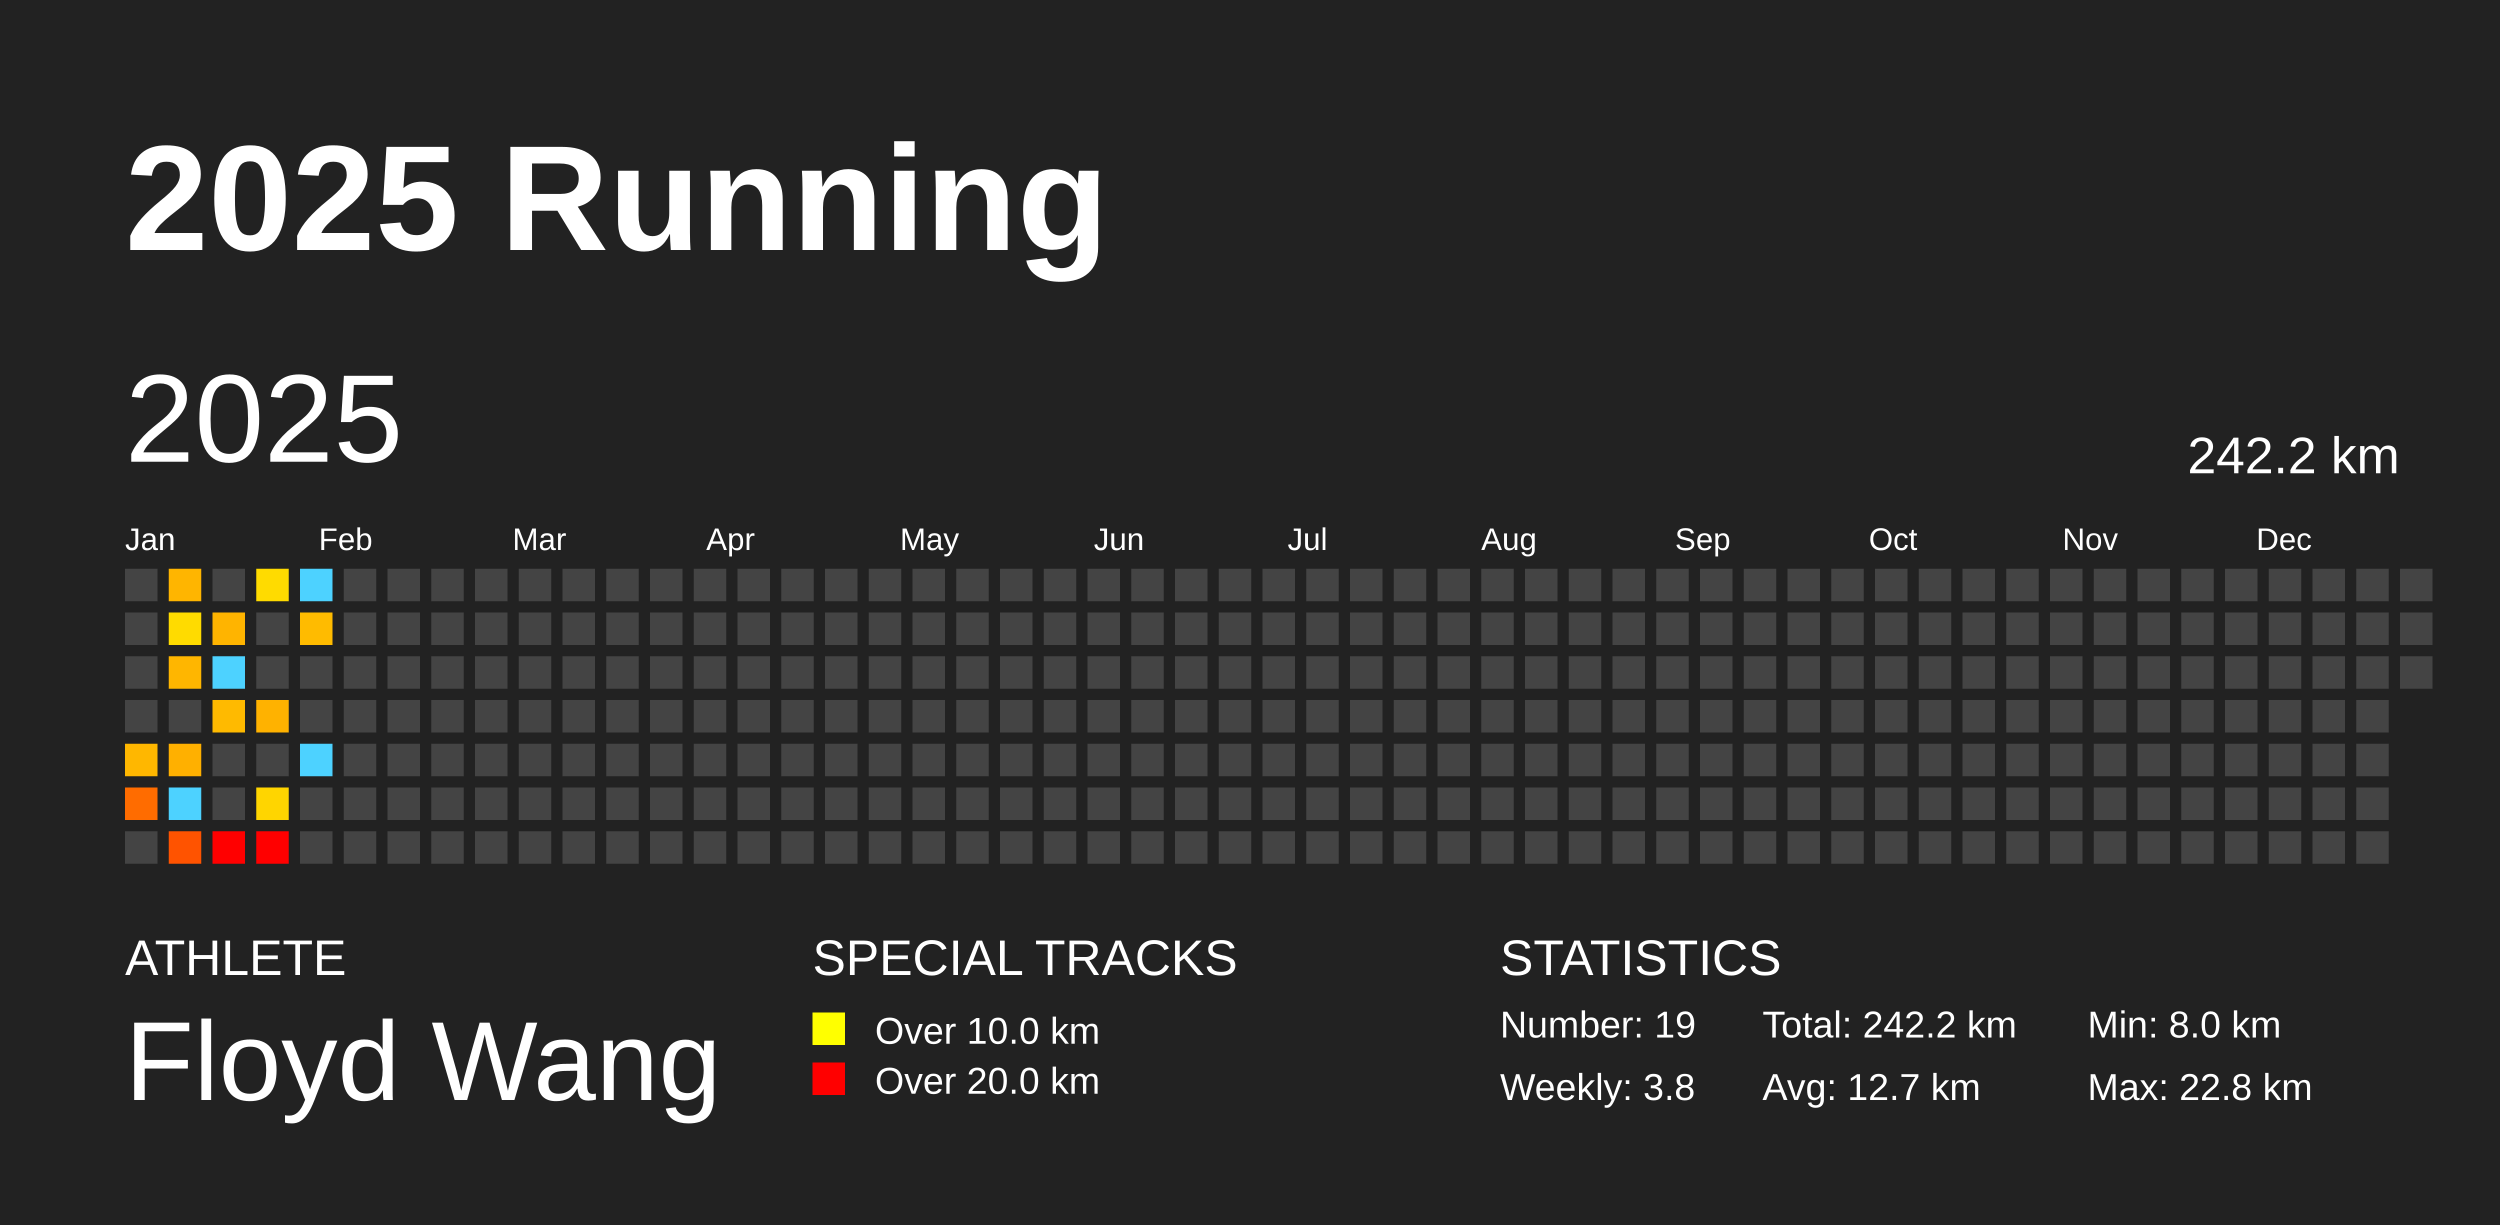
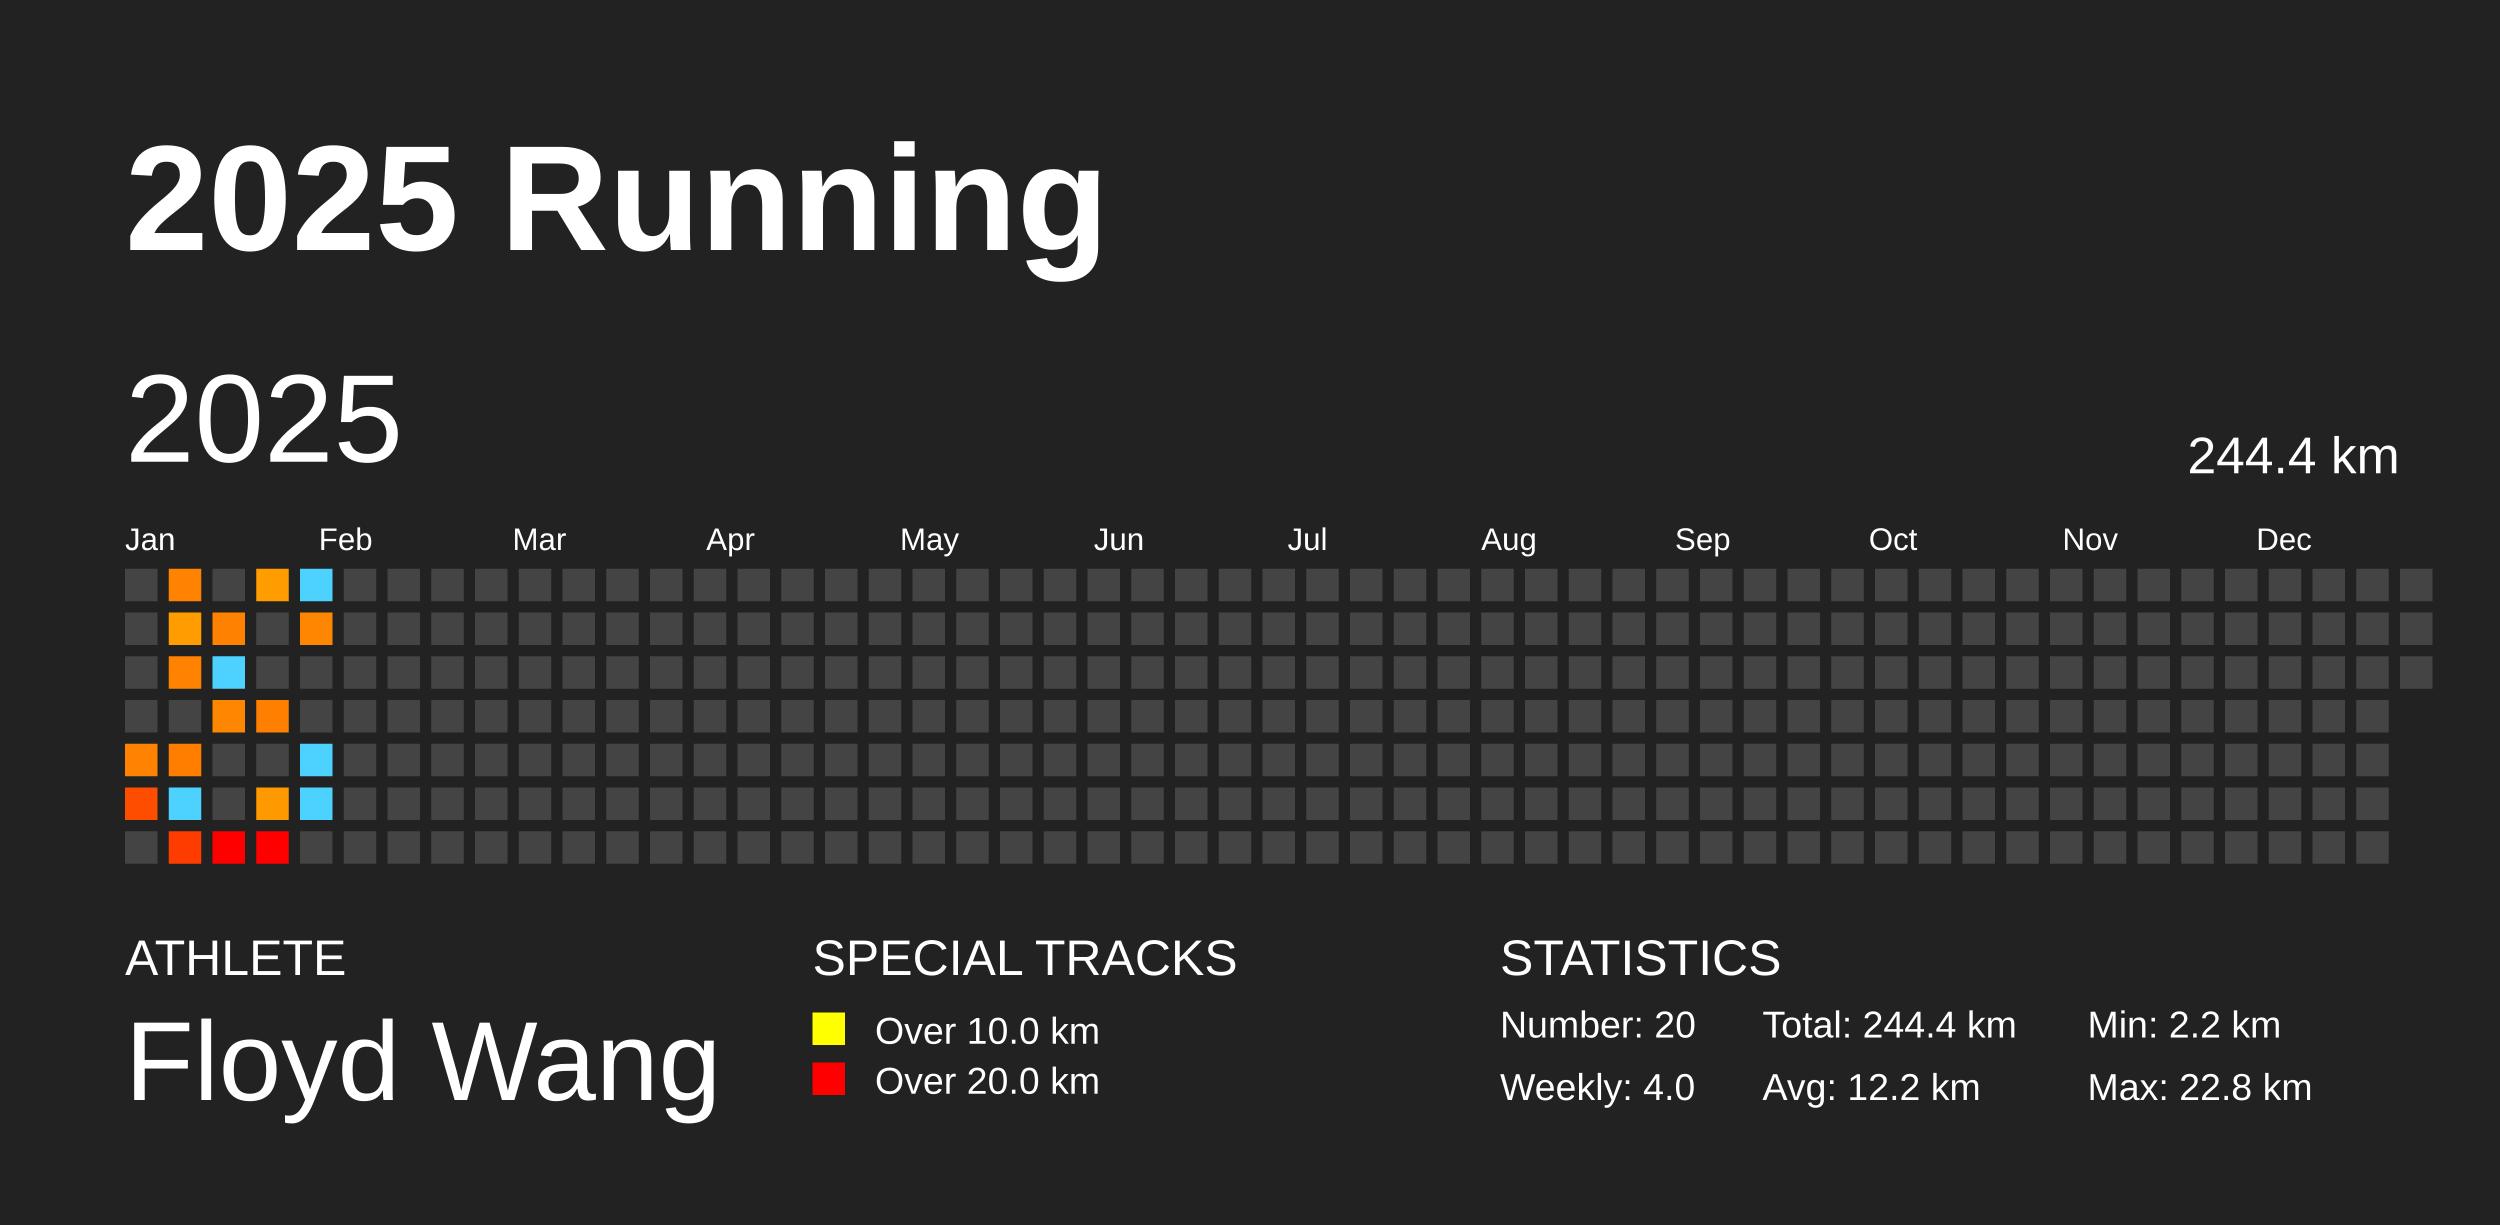
<svg xmlns="http://www.w3.org/2000/svg" baseProfile="full" height="98mm" version="1.1" viewBox="0,0,200,98" width="200mm">
  <defs />
  <rect fill="#222222" height="98" width="200" x="0" y="0" />
  <text fill="#FFFFFF" style="font-size:12px; font-family:Arial; font-weight:bold;" x="10" y="20">2025 Running</text>
  <text fill="#FFFFFF" style="font-size:4px; font-family:Arial" x="10" y="78">ATHLETE</text>
  <text fill="#FFFFFF" style="font-size:9px; font-family:Arial" x="10" y="88">Floyd Wang</text>
  <text fill="#FFFFFF" style="font-size:4px; font-family:Arial" x="65" y="78">SPECIAL TRACKS</text>
  <rect fill="yellow" height="2.6" width="2.6" x="65" y="81" />
  <text fill="#FFFFFF" style="font-size:3px; font-family:Arial" x="70" y="83.5">Over 10.0 km</text>
  <rect fill="red" height="2.6" width="2.6" x="65" y="85" />
  <text fill="#FFFFFF" style="font-size:3px; font-family:Arial" x="70" y="87.5">Over 20.0 km</text>
  <text fill="#FFFFFF" style="font-size:4px; font-family:Arial" x="120" y="78">STATISTICS</text>
-   <text fill="#FFFFFF" style="font-size:3px; font-family:Arial" x="120" y="83">Number: 19</text>
-   <text fill="#FFFFFF" style="font-size:3px; font-family:Arial" x="120" y="88">Weekly: 3.8</text>
-   <text fill="#FFFFFF" style="font-size:3px; font-family:Arial" x="141" y="83">Total: 242.2 km</text>
-   <text fill="#FFFFFF" style="font-size:3px; font-family:Arial" x="141" y="88">Avg: 12.7 km</text>
-   <text fill="#FFFFFF" style="font-size:3px; font-family:Arial" x="167" y="83">Min: 8.0 km</text>
+   <text fill="#FFFFFF" style="font-size:3px; font-family:Arial" x="120" y="83">Number: 20</text>
+   <text fill="#FFFFFF" style="font-size:3px; font-family:Arial" x="120" y="88">Weekly: 4.0</text>
+   <text fill="#FFFFFF" style="font-size:3px; font-family:Arial" x="141" y="83">Total: 244.4 km</text>
+   <text fill="#FFFFFF" style="font-size:3px; font-family:Arial" x="141" y="88">Avg: 12.2 km</text>
+   <text fill="#FFFFFF" style="font-size:3px; font-family:Arial" x="167" y="83">Min: 2.2 km</text>
  <text fill="#FFFFFF" style="font-size:3px; font-family:Arial" x="167" y="88">Max: 22.8 km</text>
  <text dominant-baseline="hanging" fill="#FFFFFF" style="font-size:10.0px; font-family:Arial;" x="10" y="30">2025</text>
-   <text dominant-baseline="hanging" fill="#FFFFFF" style="font-size:4.125px; font-family:Arial;" x="175" y="35">242.2 km</text>
+   <text dominant-baseline="hanging" fill="#FFFFFF" style="font-size:4.125px; font-family:Arial;" x="175" y="35">244.4 km</text>
  <text fill="#FFFFFF" style="font-size:2.5px; font-family:Arial" x="10.0" y="44">Jan</text>
  <text fill="#FFFFFF" style="font-size:2.5px; font-family:Arial" x="25.5" y="44">Feb</text>
  <text fill="#FFFFFF" style="font-size:2.5px; font-family:Arial" x="41.0" y="44">Mar</text>
  <text fill="#FFFFFF" style="font-size:2.5px; font-family:Arial" x="56.5" y="44">Apr</text>
  <text fill="#FFFFFF" style="font-size:2.5px; font-family:Arial" x="72.0" y="44">May</text>
  <text fill="#FFFFFF" style="font-size:2.5px; font-family:Arial" x="87.5" y="44">Jun</text>
  <text fill="#FFFFFF" style="font-size:2.5px; font-family:Arial" x="103.0" y="44">Jul</text>
  <text fill="#FFFFFF" style="font-size:2.5px; font-family:Arial" x="118.5" y="44">Aug</text>
  <text fill="#FFFFFF" style="font-size:2.5px; font-family:Arial" x="134.0" y="44">Sep</text>
  <text fill="#FFFFFF" style="font-size:2.5px; font-family:Arial" x="149.5" y="44">Oct</text>
  <text fill="#FFFFFF" style="font-size:2.5px; font-family:Arial" x="165.0" y="44">Nov</text>
  <text fill="#FFFFFF" style="font-size:2.5px; font-family:Arial" x="180.5" y="44">Dec</text>
  <rect fill="#444444" height="2.6" width="2.6" x="10.0" y="45.5" />
  <rect fill="#444444" height="2.6" width="2.6" x="10.0" y="49.0" />
  <rect fill="#444444" height="2.6" width="2.6" x="10.0" y="52.5" />
  <rect fill="#444444" height="2.6" width="2.6" x="10.0" y="56.0" />
-   <rect fill="#ffb700" height="2.6" width="2.6" x="10.0" y="59.5" />
-   <rect fill="#ff6c00" height="2.6" width="2.6" x="10.0" y="63.0" />
+   <rect fill="#ff8300" height="2.6" width="2.6" x="10.0" y="59.5" />
+   <rect fill="#ff4d00" height="2.6" width="2.6" x="10.0" y="63.0" />
  <rect fill="#444444" height="2.6" width="2.6" x="10.0" y="66.5" />
-   <rect fill="#ffb500" height="2.6" width="2.6" x="13.5" y="45.5" />
-   <rect fill="#ffdb00" height="2.6" width="2.6" x="13.5" y="49.0" />
-   <rect fill="#ffb600" height="2.6" width="2.6" x="13.5" y="52.5" />
+   <rect fill="#ff8200" height="2.6" width="2.6" x="13.5" y="45.5" />
+   <rect fill="#ff9d00" height="2.6" width="2.6" x="13.5" y="49.0" />
+   <rect fill="#ff8200" height="2.6" width="2.6" x="13.5" y="52.5" />
  <rect fill="#444444" height="2.6" width="2.6" x="13.5" y="56.0" />
-   <rect fill="#ffb000" height="2.6" width="2.6" x="13.5" y="59.5" />
+   <rect fill="#ff7e00" height="2.6" width="2.6" x="13.5" y="59.5" />
  <rect fill="#4dd2ff" height="2.6" width="2.6" x="13.5" y="63.0" />
-   <rect fill="#ff5300" height="2.6" width="2.6" x="13.5" y="66.5" />
+   <rect fill="#ff3c00" height="2.6" width="2.6" x="13.5" y="66.5" />
  <rect fill="#444444" height="2.6" width="2.6" x="17.0" y="45.5" />
-   <rect fill="#ffb400" height="2.6" width="2.6" x="17.0" y="49.0" />
+   <rect fill="#ff8100" height="2.6" width="2.6" x="17.0" y="49.0" />
  <rect fill="#4dd2ff" height="2.6" width="2.6" x="17.0" y="52.5" />
-   <rect fill="#ffba00" height="2.6" width="2.6" x="17.0" y="56.0" />
+   <rect fill="#ff8600" height="2.6" width="2.6" x="17.0" y="56.0" />
  <rect fill="#444444" height="2.6" width="2.6" x="17.0" y="59.5" />
  <rect fill="#444444" height="2.6" width="2.6" x="17.0" y="63.0" />
  <rect fill="red" height="2.6" width="2.6" x="17.0" y="66.5" />
-   <rect fill="#ffdb00" height="2.6" width="2.6" x="20.5" y="45.5" />
+   <rect fill="#ff9d00" height="2.6" width="2.6" x="20.5" y="45.5" />
  <rect fill="#444444" height="2.6" width="2.6" x="20.5" y="49.0" />
  <rect fill="#444444" height="2.6" width="2.6" x="20.5" y="52.5" />
-   <rect fill="#ffb200" height="2.6" width="2.6" x="20.5" y="56.0" />
+   <rect fill="#ff8000" height="2.6" width="2.6" x="20.5" y="56.0" />
  <rect fill="#444444" height="2.6" width="2.6" x="20.5" y="59.5" />
-   <rect fill="#ffd500" height="2.6" width="2.6" x="20.5" y="63.0" />
+   <rect fill="#ff9900" height="2.6" width="2.6" x="20.5" y="63.0" />
  <rect fill="red" height="2.6" width="2.6" x="20.5" y="66.5" />
  <rect fill="#4dd2ff" height="2.6" width="2.6" x="24.0" y="45.5" />
-   <rect fill="#ffbb00" height="2.6" width="2.6" x="24.0" y="49.0" />
+   <rect fill="#ff8600" height="2.6" width="2.6" x="24.0" y="49.0" />
  <rect fill="#444444" height="2.6" width="2.6" x="24.0" y="52.5" />
  <rect fill="#444444" height="2.6" width="2.6" x="24.0" y="56.0" />
  <rect fill="#4dd2ff" height="2.6" width="2.6" x="24.0" y="59.5" />
-   <rect fill="#444444" height="2.6" width="2.6" x="24.0" y="63.0" />
+   <rect fill="#4dd2ff" height="2.6" width="2.6" x="24.0" y="63.0" />
  <rect fill="#444444" height="2.6" width="2.6" x="24.0" y="66.5" />
  <rect fill="#444444" height="2.6" width="2.6" x="27.5" y="45.5" />
  <rect fill="#444444" height="2.6" width="2.6" x="27.5" y="49.0" />
  <rect fill="#444444" height="2.6" width="2.6" x="27.5" y="52.5" />
  <rect fill="#444444" height="2.6" width="2.6" x="27.5" y="56.0" />
  <rect fill="#444444" height="2.6" width="2.6" x="27.5" y="59.5" />
  <rect fill="#444444" height="2.6" width="2.6" x="27.5" y="63.0" />
  <rect fill="#444444" height="2.6" width="2.6" x="27.5" y="66.5" />
  <rect fill="#444444" height="2.6" width="2.6" x="31.0" y="45.5" />
  <rect fill="#444444" height="2.6" width="2.6" x="31.0" y="49.0" />
  <rect fill="#444444" height="2.6" width="2.6" x="31.0" y="52.5" />
  <rect fill="#444444" height="2.6" width="2.6" x="31.0" y="56.0" />
  <rect fill="#444444" height="2.6" width="2.6" x="31.0" y="59.5" />
  <rect fill="#444444" height="2.6" width="2.6" x="31.0" y="63.0" />
  <rect fill="#444444" height="2.6" width="2.6" x="31.0" y="66.5" />
  <rect fill="#444444" height="2.6" width="2.6" x="34.5" y="45.5" />
  <rect fill="#444444" height="2.6" width="2.6" x="34.5" y="49.0" />
  <rect fill="#444444" height="2.6" width="2.6" x="34.5" y="52.5" />
  <rect fill="#444444" height="2.6" width="2.6" x="34.5" y="56.0" />
  <rect fill="#444444" height="2.6" width="2.6" x="34.5" y="59.5" />
  <rect fill="#444444" height="2.6" width="2.6" x="34.5" y="63.0" />
  <rect fill="#444444" height="2.6" width="2.6" x="34.5" y="66.5" />
  <rect fill="#444444" height="2.6" width="2.6" x="38.0" y="45.5" />
  <rect fill="#444444" height="2.6" width="2.6" x="38.0" y="49.0" />
  <rect fill="#444444" height="2.6" width="2.6" x="38.0" y="52.5" />
  <rect fill="#444444" height="2.6" width="2.6" x="38.0" y="56.0" />
  <rect fill="#444444" height="2.6" width="2.6" x="38.0" y="59.5" />
  <rect fill="#444444" height="2.6" width="2.6" x="38.0" y="63.0" />
  <rect fill="#444444" height="2.6" width="2.6" x="38.0" y="66.5" />
  <rect fill="#444444" height="2.6" width="2.6" x="41.5" y="45.5" />
  <rect fill="#444444" height="2.6" width="2.6" x="41.5" y="49.0" />
  <rect fill="#444444" height="2.6" width="2.6" x="41.5" y="52.5" />
  <rect fill="#444444" height="2.6" width="2.6" x="41.5" y="56.0" />
  <rect fill="#444444" height="2.6" width="2.6" x="41.5" y="59.5" />
  <rect fill="#444444" height="2.6" width="2.6" x="41.5" y="63.0" />
  <rect fill="#444444" height="2.6" width="2.6" x="41.5" y="66.5" />
  <rect fill="#444444" height="2.6" width="2.6" x="45.0" y="45.5" />
  <rect fill="#444444" height="2.6" width="2.6" x="45.0" y="49.0" />
  <rect fill="#444444" height="2.6" width="2.6" x="45.0" y="52.5" />
  <rect fill="#444444" height="2.6" width="2.6" x="45.0" y="56.0" />
  <rect fill="#444444" height="2.6" width="2.6" x="45.0" y="59.5" />
  <rect fill="#444444" height="2.6" width="2.6" x="45.0" y="63.0" />
  <rect fill="#444444" height="2.6" width="2.6" x="45.0" y="66.5" />
  <rect fill="#444444" height="2.6" width="2.6" x="48.5" y="45.5" />
  <rect fill="#444444" height="2.6" width="2.6" x="48.5" y="49.0" />
  <rect fill="#444444" height="2.6" width="2.6" x="48.5" y="52.5" />
  <rect fill="#444444" height="2.6" width="2.6" x="48.5" y="56.0" />
  <rect fill="#444444" height="2.6" width="2.6" x="48.5" y="59.5" />
  <rect fill="#444444" height="2.6" width="2.6" x="48.5" y="63.0" />
  <rect fill="#444444" height="2.6" width="2.6" x="48.5" y="66.5" />
  <rect fill="#444444" height="2.6" width="2.6" x="52.0" y="45.5" />
  <rect fill="#444444" height="2.6" width="2.6" x="52.0" y="49.0" />
  <rect fill="#444444" height="2.6" width="2.6" x="52.0" y="52.5" />
  <rect fill="#444444" height="2.6" width="2.6" x="52.0" y="56.0" />
  <rect fill="#444444" height="2.6" width="2.6" x="52.0" y="59.5" />
  <rect fill="#444444" height="2.6" width="2.6" x="52.0" y="63.0" />
  <rect fill="#444444" height="2.6" width="2.6" x="52.0" y="66.5" />
  <rect fill="#444444" height="2.6" width="2.6" x="55.5" y="45.5" />
  <rect fill="#444444" height="2.6" width="2.6" x="55.5" y="49.0" />
  <rect fill="#444444" height="2.6" width="2.6" x="55.5" y="52.5" />
  <rect fill="#444444" height="2.6" width="2.6" x="55.5" y="56.0" />
  <rect fill="#444444" height="2.6" width="2.6" x="55.5" y="59.5" />
  <rect fill="#444444" height="2.6" width="2.6" x="55.5" y="63.0" />
  <rect fill="#444444" height="2.6" width="2.6" x="55.5" y="66.5" />
  <rect fill="#444444" height="2.6" width="2.6" x="59.0" y="45.5" />
  <rect fill="#444444" height="2.6" width="2.6" x="59.0" y="49.0" />
  <rect fill="#444444" height="2.6" width="2.6" x="59.0" y="52.5" />
  <rect fill="#444444" height="2.6" width="2.6" x="59.0" y="56.0" />
  <rect fill="#444444" height="2.6" width="2.6" x="59.0" y="59.5" />
  <rect fill="#444444" height="2.6" width="2.6" x="59.0" y="63.0" />
  <rect fill="#444444" height="2.6" width="2.6" x="59.0" y="66.5" />
  <rect fill="#444444" height="2.6" width="2.6" x="62.5" y="45.5" />
  <rect fill="#444444" height="2.6" width="2.6" x="62.5" y="49.0" />
  <rect fill="#444444" height="2.6" width="2.6" x="62.5" y="52.5" />
  <rect fill="#444444" height="2.6" width="2.6" x="62.5" y="56.0" />
  <rect fill="#444444" height="2.6" width="2.6" x="62.5" y="59.5" />
  <rect fill="#444444" height="2.6" width="2.6" x="62.5" y="63.0" />
  <rect fill="#444444" height="2.6" width="2.6" x="62.5" y="66.5" />
  <rect fill="#444444" height="2.6" width="2.6" x="66.0" y="45.5" />
  <rect fill="#444444" height="2.6" width="2.6" x="66.0" y="49.0" />
  <rect fill="#444444" height="2.6" width="2.6" x="66.0" y="52.5" />
  <rect fill="#444444" height="2.6" width="2.6" x="66.0" y="56.0" />
  <rect fill="#444444" height="2.6" width="2.6" x="66.0" y="59.5" />
  <rect fill="#444444" height="2.6" width="2.6" x="66.0" y="63.0" />
  <rect fill="#444444" height="2.6" width="2.6" x="66.0" y="66.5" />
  <rect fill="#444444" height="2.6" width="2.6" x="69.5" y="45.5" />
  <rect fill="#444444" height="2.6" width="2.6" x="69.5" y="49.0" />
  <rect fill="#444444" height="2.6" width="2.6" x="69.5" y="52.5" />
  <rect fill="#444444" height="2.6" width="2.6" x="69.5" y="56.0" />
  <rect fill="#444444" height="2.6" width="2.6" x="69.5" y="59.5" />
  <rect fill="#444444" height="2.6" width="2.6" x="69.5" y="63.0" />
  <rect fill="#444444" height="2.6" width="2.6" x="69.5" y="66.5" />
  <rect fill="#444444" height="2.6" width="2.6" x="73.0" y="45.5" />
  <rect fill="#444444" height="2.6" width="2.6" x="73.0" y="49.0" />
  <rect fill="#444444" height="2.6" width="2.6" x="73.0" y="52.5" />
  <rect fill="#444444" height="2.6" width="2.6" x="73.0" y="56.0" />
  <rect fill="#444444" height="2.6" width="2.6" x="73.0" y="59.5" />
  <rect fill="#444444" height="2.6" width="2.6" x="73.0" y="63.0" />
  <rect fill="#444444" height="2.6" width="2.6" x="73.0" y="66.5" />
  <rect fill="#444444" height="2.6" width="2.6" x="76.5" y="45.5" />
  <rect fill="#444444" height="2.6" width="2.6" x="76.5" y="49.0" />
  <rect fill="#444444" height="2.6" width="2.6" x="76.5" y="52.5" />
  <rect fill="#444444" height="2.6" width="2.6" x="76.5" y="56.0" />
  <rect fill="#444444" height="2.6" width="2.6" x="76.5" y="59.5" />
  <rect fill="#444444" height="2.6" width="2.6" x="76.5" y="63.0" />
  <rect fill="#444444" height="2.6" width="2.6" x="76.5" y="66.5" />
  <rect fill="#444444" height="2.6" width="2.6" x="80.0" y="45.5" />
  <rect fill="#444444" height="2.6" width="2.6" x="80.0" y="49.0" />
  <rect fill="#444444" height="2.6" width="2.6" x="80.0" y="52.5" />
  <rect fill="#444444" height="2.6" width="2.6" x="80.0" y="56.0" />
  <rect fill="#444444" height="2.6" width="2.6" x="80.0" y="59.5" />
  <rect fill="#444444" height="2.6" width="2.6" x="80.0" y="63.0" />
  <rect fill="#444444" height="2.6" width="2.6" x="80.0" y="66.5" />
  <rect fill="#444444" height="2.6" width="2.6" x="83.5" y="45.5" />
  <rect fill="#444444" height="2.6" width="2.6" x="83.5" y="49.0" />
  <rect fill="#444444" height="2.6" width="2.6" x="83.5" y="52.5" />
  <rect fill="#444444" height="2.6" width="2.6" x="83.5" y="56.0" />
  <rect fill="#444444" height="2.6" width="2.6" x="83.5" y="59.5" />
  <rect fill="#444444" height="2.6" width="2.6" x="83.5" y="63.0" />
  <rect fill="#444444" height="2.6" width="2.6" x="83.5" y="66.5" />
  <rect fill="#444444" height="2.6" width="2.6" x="87.0" y="45.5" />
  <rect fill="#444444" height="2.6" width="2.6" x="87.0" y="49.0" />
  <rect fill="#444444" height="2.6" width="2.6" x="87.0" y="52.5" />
  <rect fill="#444444" height="2.6" width="2.6" x="87.0" y="56.0" />
  <rect fill="#444444" height="2.6" width="2.6" x="87.0" y="59.5" />
  <rect fill="#444444" height="2.6" width="2.6" x="87.0" y="63.0" />
  <rect fill="#444444" height="2.6" width="2.6" x="87.0" y="66.5" />
  <rect fill="#444444" height="2.6" width="2.6" x="90.5" y="45.5" />
  <rect fill="#444444" height="2.6" width="2.6" x="90.5" y="49.0" />
  <rect fill="#444444" height="2.6" width="2.6" x="90.5" y="52.5" />
  <rect fill="#444444" height="2.6" width="2.6" x="90.5" y="56.0" />
  <rect fill="#444444" height="2.6" width="2.6" x="90.5" y="59.5" />
  <rect fill="#444444" height="2.6" width="2.6" x="90.5" y="63.0" />
  <rect fill="#444444" height="2.6" width="2.6" x="90.5" y="66.5" />
  <rect fill="#444444" height="2.6" width="2.6" x="94.0" y="45.5" />
  <rect fill="#444444" height="2.6" width="2.6" x="94.0" y="49.0" />
  <rect fill="#444444" height="2.6" width="2.6" x="94.0" y="52.5" />
  <rect fill="#444444" height="2.6" width="2.6" x="94.0" y="56.0" />
  <rect fill="#444444" height="2.6" width="2.6" x="94.0" y="59.5" />
  <rect fill="#444444" height="2.6" width="2.6" x="94.0" y="63.0" />
  <rect fill="#444444" height="2.6" width="2.6" x="94.0" y="66.5" />
  <rect fill="#444444" height="2.6" width="2.6" x="97.5" y="45.5" />
  <rect fill="#444444" height="2.6" width="2.6" x="97.5" y="49.0" />
  <rect fill="#444444" height="2.6" width="2.6" x="97.5" y="52.5" />
  <rect fill="#444444" height="2.6" width="2.6" x="97.5" y="56.0" />
  <rect fill="#444444" height="2.6" width="2.6" x="97.5" y="59.5" />
  <rect fill="#444444" height="2.6" width="2.6" x="97.5" y="63.0" />
  <rect fill="#444444" height="2.6" width="2.6" x="97.5" y="66.5" />
  <rect fill="#444444" height="2.6" width="2.6" x="101.0" y="45.5" />
  <rect fill="#444444" height="2.6" width="2.6" x="101.0" y="49.0" />
  <rect fill="#444444" height="2.6" width="2.6" x="101.0" y="52.5" />
  <rect fill="#444444" height="2.6" width="2.6" x="101.0" y="56.0" />
  <rect fill="#444444" height="2.6" width="2.6" x="101.0" y="59.5" />
  <rect fill="#444444" height="2.6" width="2.6" x="101.0" y="63.0" />
  <rect fill="#444444" height="2.6" width="2.6" x="101.0" y="66.5" />
  <rect fill="#444444" height="2.6" width="2.6" x="104.5" y="45.5" />
  <rect fill="#444444" height="2.6" width="2.6" x="104.5" y="49.0" />
  <rect fill="#444444" height="2.6" width="2.6" x="104.5" y="52.5" />
  <rect fill="#444444" height="2.6" width="2.6" x="104.5" y="56.0" />
  <rect fill="#444444" height="2.6" width="2.6" x="104.5" y="59.5" />
  <rect fill="#444444" height="2.6" width="2.6" x="104.5" y="63.0" />
  <rect fill="#444444" height="2.6" width="2.6" x="104.5" y="66.5" />
  <rect fill="#444444" height="2.6" width="2.6" x="108.0" y="45.5" />
  <rect fill="#444444" height="2.6" width="2.6" x="108.0" y="49.0" />
  <rect fill="#444444" height="2.6" width="2.6" x="108.0" y="52.5" />
  <rect fill="#444444" height="2.6" width="2.6" x="108.0" y="56.0" />
  <rect fill="#444444" height="2.6" width="2.6" x="108.0" y="59.5" />
  <rect fill="#444444" height="2.6" width="2.6" x="108.0" y="63.0" />
  <rect fill="#444444" height="2.6" width="2.6" x="108.0" y="66.5" />
  <rect fill="#444444" height="2.6" width="2.6" x="111.5" y="45.5" />
  <rect fill="#444444" height="2.6" width="2.6" x="111.5" y="49.0" />
  <rect fill="#444444" height="2.6" width="2.6" x="111.5" y="52.5" />
  <rect fill="#444444" height="2.6" width="2.6" x="111.5" y="56.0" />
  <rect fill="#444444" height="2.6" width="2.6" x="111.5" y="59.5" />
  <rect fill="#444444" height="2.6" width="2.6" x="111.5" y="63.0" />
  <rect fill="#444444" height="2.6" width="2.6" x="111.5" y="66.5" />
  <rect fill="#444444" height="2.6" width="2.6" x="115.0" y="45.5" />
  <rect fill="#444444" height="2.6" width="2.6" x="115.0" y="49.0" />
  <rect fill="#444444" height="2.6" width="2.6" x="115.0" y="52.5" />
  <rect fill="#444444" height="2.6" width="2.6" x="115.0" y="56.0" />
  <rect fill="#444444" height="2.6" width="2.6" x="115.0" y="59.5" />
  <rect fill="#444444" height="2.6" width="2.6" x="115.0" y="63.0" />
  <rect fill="#444444" height="2.6" width="2.6" x="115.0" y="66.5" />
  <rect fill="#444444" height="2.6" width="2.6" x="118.5" y="45.5" />
  <rect fill="#444444" height="2.6" width="2.6" x="118.5" y="49.0" />
  <rect fill="#444444" height="2.6" width="2.6" x="118.5" y="52.5" />
  <rect fill="#444444" height="2.6" width="2.6" x="118.5" y="56.0" />
  <rect fill="#444444" height="2.6" width="2.6" x="118.5" y="59.5" />
  <rect fill="#444444" height="2.6" width="2.6" x="118.5" y="63.0" />
  <rect fill="#444444" height="2.6" width="2.6" x="118.5" y="66.5" />
  <rect fill="#444444" height="2.6" width="2.6" x="122.0" y="45.5" />
  <rect fill="#444444" height="2.6" width="2.6" x="122.0" y="49.0" />
  <rect fill="#444444" height="2.6" width="2.6" x="122.0" y="52.5" />
  <rect fill="#444444" height="2.6" width="2.6" x="122.0" y="56.0" />
  <rect fill="#444444" height="2.6" width="2.6" x="122.0" y="59.5" />
  <rect fill="#444444" height="2.6" width="2.6" x="122.0" y="63.0" />
  <rect fill="#444444" height="2.6" width="2.6" x="122.0" y="66.5" />
  <rect fill="#444444" height="2.6" width="2.6" x="125.5" y="45.5" />
  <rect fill="#444444" height="2.6" width="2.6" x="125.5" y="49.0" />
  <rect fill="#444444" height="2.6" width="2.6" x="125.5" y="52.5" />
  <rect fill="#444444" height="2.6" width="2.6" x="125.5" y="56.0" />
  <rect fill="#444444" height="2.6" width="2.6" x="125.5" y="59.5" />
  <rect fill="#444444" height="2.6" width="2.6" x="125.5" y="63.0" />
  <rect fill="#444444" height="2.6" width="2.6" x="125.5" y="66.5" />
  <rect fill="#444444" height="2.6" width="2.6" x="129.0" y="45.5" />
  <rect fill="#444444" height="2.6" width="2.6" x="129.0" y="49.0" />
  <rect fill="#444444" height="2.6" width="2.6" x="129.0" y="52.5" />
  <rect fill="#444444" height="2.6" width="2.6" x="129.0" y="56.0" />
  <rect fill="#444444" height="2.6" width="2.6" x="129.0" y="59.5" />
  <rect fill="#444444" height="2.6" width="2.6" x="129.0" y="63.0" />
  <rect fill="#444444" height="2.6" width="2.6" x="129.0" y="66.5" />
  <rect fill="#444444" height="2.6" width="2.6" x="132.5" y="45.5" />
  <rect fill="#444444" height="2.6" width="2.6" x="132.5" y="49.0" />
  <rect fill="#444444" height="2.6" width="2.6" x="132.5" y="52.5" />
  <rect fill="#444444" height="2.6" width="2.6" x="132.5" y="56.0" />
  <rect fill="#444444" height="2.6" width="2.6" x="132.5" y="59.5" />
  <rect fill="#444444" height="2.6" width="2.6" x="132.5" y="63.0" />
  <rect fill="#444444" height="2.6" width="2.6" x="132.5" y="66.5" />
  <rect fill="#444444" height="2.6" width="2.6" x="136.0" y="45.5" />
  <rect fill="#444444" height="2.6" width="2.6" x="136.0" y="49.0" />
  <rect fill="#444444" height="2.6" width="2.6" x="136.0" y="52.5" />
  <rect fill="#444444" height="2.6" width="2.6" x="136.0" y="56.0" />
  <rect fill="#444444" height="2.6" width="2.6" x="136.0" y="59.5" />
  <rect fill="#444444" height="2.6" width="2.6" x="136.0" y="63.0" />
  <rect fill="#444444" height="2.6" width="2.6" x="136.0" y="66.5" />
  <rect fill="#444444" height="2.6" width="2.6" x="139.5" y="45.5" />
  <rect fill="#444444" height="2.6" width="2.6" x="139.5" y="49.0" />
  <rect fill="#444444" height="2.6" width="2.6" x="139.5" y="52.5" />
  <rect fill="#444444" height="2.6" width="2.6" x="139.5" y="56.0" />
  <rect fill="#444444" height="2.6" width="2.6" x="139.5" y="59.5" />
  <rect fill="#444444" height="2.6" width="2.6" x="139.5" y="63.0" />
  <rect fill="#444444" height="2.6" width="2.6" x="139.5" y="66.5" />
  <rect fill="#444444" height="2.6" width="2.6" x="143.0" y="45.5" />
  <rect fill="#444444" height="2.6" width="2.6" x="143.0" y="49.0" />
  <rect fill="#444444" height="2.6" width="2.6" x="143.0" y="52.5" />
  <rect fill="#444444" height="2.6" width="2.6" x="143.0" y="56.0" />
  <rect fill="#444444" height="2.6" width="2.6" x="143.0" y="59.5" />
  <rect fill="#444444" height="2.6" width="2.6" x="143.0" y="63.0" />
  <rect fill="#444444" height="2.6" width="2.6" x="143.0" y="66.5" />
  <rect fill="#444444" height="2.6" width="2.6" x="146.5" y="45.5" />
  <rect fill="#444444" height="2.6" width="2.6" x="146.5" y="49.0" />
  <rect fill="#444444" height="2.6" width="2.6" x="146.5" y="52.5" />
  <rect fill="#444444" height="2.6" width="2.6" x="146.5" y="56.0" />
  <rect fill="#444444" height="2.6" width="2.6" x="146.5" y="59.5" />
  <rect fill="#444444" height="2.6" width="2.6" x="146.5" y="63.0" />
  <rect fill="#444444" height="2.6" width="2.6" x="146.5" y="66.5" />
  <rect fill="#444444" height="2.6" width="2.6" x="150.0" y="45.5" />
  <rect fill="#444444" height="2.6" width="2.6" x="150.0" y="49.0" />
  <rect fill="#444444" height="2.6" width="2.6" x="150.0" y="52.5" />
  <rect fill="#444444" height="2.6" width="2.6" x="150.0" y="56.0" />
  <rect fill="#444444" height="2.6" width="2.6" x="150.0" y="59.5" />
  <rect fill="#444444" height="2.6" width="2.6" x="150.0" y="63.0" />
  <rect fill="#444444" height="2.6" width="2.6" x="150.0" y="66.5" />
  <rect fill="#444444" height="2.6" width="2.6" x="153.5" y="45.5" />
  <rect fill="#444444" height="2.6" width="2.6" x="153.5" y="49.0" />
  <rect fill="#444444" height="2.6" width="2.6" x="153.5" y="52.5" />
  <rect fill="#444444" height="2.6" width="2.6" x="153.5" y="56.0" />
  <rect fill="#444444" height="2.6" width="2.6" x="153.5" y="59.5" />
  <rect fill="#444444" height="2.6" width="2.6" x="153.5" y="63.0" />
  <rect fill="#444444" height="2.6" width="2.6" x="153.5" y="66.5" />
  <rect fill="#444444" height="2.6" width="2.6" x="157.0" y="45.5" />
  <rect fill="#444444" height="2.6" width="2.6" x="157.0" y="49.0" />
  <rect fill="#444444" height="2.6" width="2.6" x="157.0" y="52.5" />
  <rect fill="#444444" height="2.6" width="2.6" x="157.0" y="56.0" />
  <rect fill="#444444" height="2.6" width="2.6" x="157.0" y="59.5" />
  <rect fill="#444444" height="2.6" width="2.6" x="157.0" y="63.0" />
  <rect fill="#444444" height="2.6" width="2.6" x="157.0" y="66.5" />
  <rect fill="#444444" height="2.6" width="2.6" x="160.5" y="45.5" />
  <rect fill="#444444" height="2.6" width="2.6" x="160.5" y="49.0" />
  <rect fill="#444444" height="2.6" width="2.6" x="160.5" y="52.5" />
  <rect fill="#444444" height="2.6" width="2.6" x="160.5" y="56.0" />
  <rect fill="#444444" height="2.6" width="2.6" x="160.5" y="59.5" />
  <rect fill="#444444" height="2.6" width="2.6" x="160.5" y="63.0" />
  <rect fill="#444444" height="2.6" width="2.6" x="160.5" y="66.5" />
  <rect fill="#444444" height="2.6" width="2.6" x="164.0" y="45.5" />
  <rect fill="#444444" height="2.6" width="2.6" x="164.0" y="49.0" />
  <rect fill="#444444" height="2.6" width="2.6" x="164.0" y="52.5" />
  <rect fill="#444444" height="2.6" width="2.6" x="164.0" y="56.0" />
  <rect fill="#444444" height="2.6" width="2.6" x="164.0" y="59.5" />
  <rect fill="#444444" height="2.6" width="2.6" x="164.0" y="63.0" />
  <rect fill="#444444" height="2.6" width="2.6" x="164.0" y="66.5" />
  <rect fill="#444444" height="2.6" width="2.6" x="167.5" y="45.5" />
  <rect fill="#444444" height="2.6" width="2.6" x="167.5" y="49.0" />
  <rect fill="#444444" height="2.6" width="2.6" x="167.5" y="52.5" />
  <rect fill="#444444" height="2.6" width="2.6" x="167.5" y="56.0" />
  <rect fill="#444444" height="2.6" width="2.6" x="167.5" y="59.5" />
  <rect fill="#444444" height="2.6" width="2.6" x="167.5" y="63.0" />
  <rect fill="#444444" height="2.6" width="2.6" x="167.5" y="66.5" />
  <rect fill="#444444" height="2.6" width="2.6" x="171.0" y="45.5" />
  <rect fill="#444444" height="2.6" width="2.6" x="171.0" y="49.0" />
  <rect fill="#444444" height="2.6" width="2.6" x="171.0" y="52.5" />
  <rect fill="#444444" height="2.6" width="2.6" x="171.0" y="56.0" />
  <rect fill="#444444" height="2.6" width="2.6" x="171.0" y="59.5" />
  <rect fill="#444444" height="2.6" width="2.6" x="171.0" y="63.0" />
  <rect fill="#444444" height="2.6" width="2.6" x="171.0" y="66.5" />
  <rect fill="#444444" height="2.6" width="2.6" x="174.5" y="45.5" />
  <rect fill="#444444" height="2.6" width="2.6" x="174.5" y="49.0" />
  <rect fill="#444444" height="2.6" width="2.6" x="174.5" y="52.5" />
  <rect fill="#444444" height="2.6" width="2.6" x="174.5" y="56.0" />
  <rect fill="#444444" height="2.6" width="2.6" x="174.5" y="59.5" />
  <rect fill="#444444" height="2.6" width="2.6" x="174.5" y="63.0" />
  <rect fill="#444444" height="2.6" width="2.6" x="174.5" y="66.5" />
  <rect fill="#444444" height="2.6" width="2.6" x="178.0" y="45.5" />
  <rect fill="#444444" height="2.6" width="2.6" x="178.0" y="49.0" />
  <rect fill="#444444" height="2.6" width="2.6" x="178.0" y="52.5" />
  <rect fill="#444444" height="2.6" width="2.6" x="178.0" y="56.0" />
  <rect fill="#444444" height="2.6" width="2.6" x="178.0" y="59.5" />
  <rect fill="#444444" height="2.6" width="2.6" x="178.0" y="63.0" />
  <rect fill="#444444" height="2.6" width="2.6" x="178.0" y="66.5" />
  <rect fill="#444444" height="2.6" width="2.6" x="181.5" y="45.5" />
  <rect fill="#444444" height="2.6" width="2.6" x="181.5" y="49.0" />
  <rect fill="#444444" height="2.6" width="2.6" x="181.5" y="52.5" />
  <rect fill="#444444" height="2.6" width="2.6" x="181.5" y="56.0" />
  <rect fill="#444444" height="2.6" width="2.6" x="181.5" y="59.5" />
  <rect fill="#444444" height="2.6" width="2.6" x="181.5" y="63.0" />
  <rect fill="#444444" height="2.6" width="2.6" x="181.5" y="66.5" />
  <rect fill="#444444" height="2.6" width="2.6" x="185.0" y="45.5" />
  <rect fill="#444444" height="2.6" width="2.6" x="185.0" y="49.0" />
  <rect fill="#444444" height="2.6" width="2.6" x="185.0" y="52.5" />
  <rect fill="#444444" height="2.6" width="2.6" x="185.0" y="56.0" />
  <rect fill="#444444" height="2.6" width="2.6" x="185.0" y="59.5" />
  <rect fill="#444444" height="2.6" width="2.6" x="185.0" y="63.0" />
  <rect fill="#444444" height="2.6" width="2.6" x="185.0" y="66.5" />
  <rect fill="#444444" height="2.6" width="2.6" x="188.5" y="45.5" />
  <rect fill="#444444" height="2.6" width="2.6" x="188.5" y="49.0" />
  <rect fill="#444444" height="2.6" width="2.6" x="188.5" y="52.5" />
  <rect fill="#444444" height="2.6" width="2.6" x="188.5" y="56.0" />
  <rect fill="#444444" height="2.6" width="2.6" x="188.5" y="59.5" />
  <rect fill="#444444" height="2.6" width="2.6" x="188.5" y="63.0" />
  <rect fill="#444444" height="2.6" width="2.6" x="188.5" y="66.5" />
  <rect fill="#444444" height="2.6" width="2.6" x="192.0" y="45.5" />
  <rect fill="#444444" height="2.6" width="2.6" x="192.0" y="49.0" />
  <rect fill="#444444" height="2.6" width="2.6" x="192.0" y="52.5" />
</svg>
